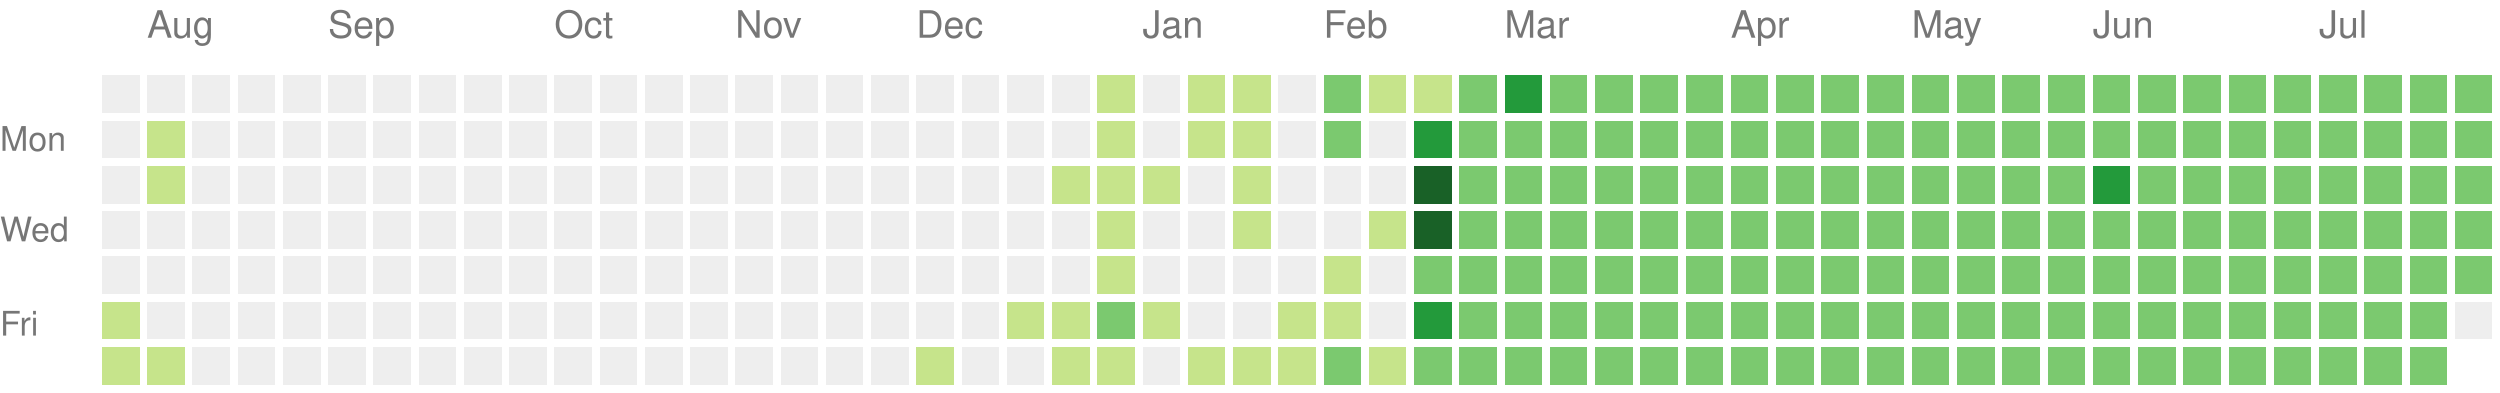
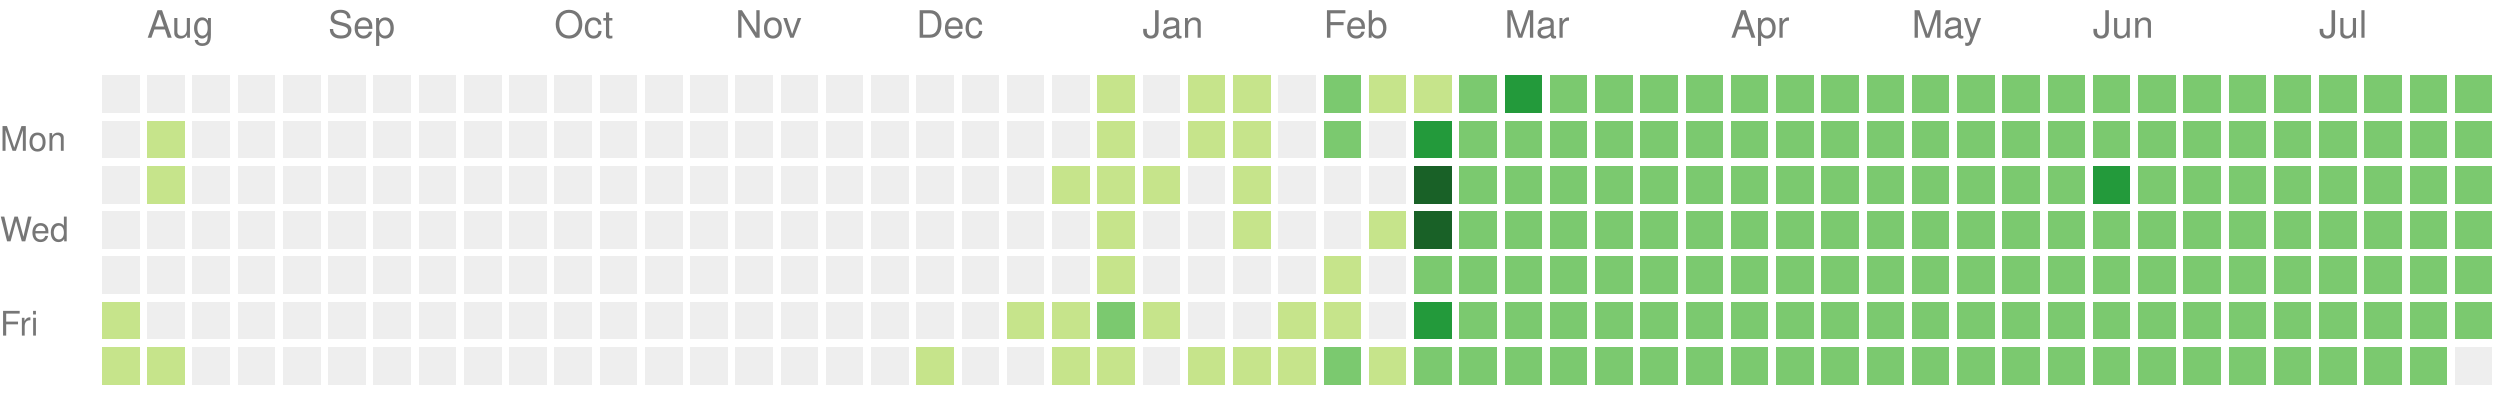
<svg xmlns="http://www.w3.org/2000/svg" version="1.1" width="663" height="104">
  <rect style="fill:#eeeeee;shape-rendering:crispedges;" data-score="0" data-date="2024-07-28" x="27" y="20" width="10" height="10" />
  <rect style="fill:#eeeeee;shape-rendering:crispedges;" data-score="0" data-date="2024-08-04" x="39" y="20" width="10" height="10" />
  <rect style="fill:#eeeeee;shape-rendering:crispedges;" data-score="0" data-date="2024-08-11" x="51" y="20" width="10" height="10" />
  <rect style="fill:#eeeeee;shape-rendering:crispedges;" data-score="0" data-date="2024-08-18" x="63" y="20" width="10" height="10" />
  <rect style="fill:#eeeeee;shape-rendering:crispedges;" data-score="0" data-date="2024-08-25" x="75" y="20" width="10" height="10" />
  <rect style="fill:#eeeeee;shape-rendering:crispedges;" data-score="0" data-date="2024-09-01" x="87" y="20" width="10" height="10" />
  <rect style="fill:#eeeeee;shape-rendering:crispedges;" data-score="0" data-date="2024-09-08" x="99" y="20" width="10" height="10" />
  <rect style="fill:#eeeeee;shape-rendering:crispedges;" data-score="0" data-date="2024-09-15" x="111" y="20" width="10" height="10" />
  <rect style="fill:#eeeeee;shape-rendering:crispedges;" data-score="0" data-date="2024-09-22" x="123" y="20" width="10" height="10" />
  <rect style="fill:#eeeeee;shape-rendering:crispedges;" data-score="0" data-date="2024-09-29" x="135" y="20" width="10" height="10" />
  <rect style="fill:#eeeeee;shape-rendering:crispedges;" data-score="0" data-date="2024-10-06" x="147" y="20" width="10" height="10" />
  <rect style="fill:#eeeeee;shape-rendering:crispedges;" data-score="0" data-date="2024-10-13" x="159" y="20" width="10" height="10" />
  <rect style="fill:#eeeeee;shape-rendering:crispedges;" data-score="0" data-date="2024-10-20" x="171" y="20" width="10" height="10" />
  <rect style="fill:#eeeeee;shape-rendering:crispedges;" data-score="0" data-date="2024-10-27" x="183" y="20" width="10" height="10" />
  <rect style="fill:#eeeeee;shape-rendering:crispedges;" data-score="0" data-date="2024-11-03" x="195" y="20" width="10" height="10" />
  <rect style="fill:#eeeeee;shape-rendering:crispedges;" data-score="0" data-date="2024-11-10" x="207" y="20" width="10" height="10" />
  <rect style="fill:#eeeeee;shape-rendering:crispedges;" data-score="0" data-date="2024-11-17" x="219" y="20" width="10" height="10" />
  <rect style="fill:#eeeeee;shape-rendering:crispedges;" data-score="0" data-date="2024-11-24" x="231" y="20" width="10" height="10" />
  <rect style="fill:#eeeeee;shape-rendering:crispedges;" data-score="0" data-date="2024-12-01" x="243" y="20" width="10" height="10" />
  <rect style="fill:#eeeeee;shape-rendering:crispedges;" data-score="0" data-date="2024-12-08" x="255" y="20" width="10" height="10" />
  <rect style="fill:#eeeeee;shape-rendering:crispedges;" data-score="0" data-date="2024-12-15" x="267" y="20" width="10" height="10" />
  <rect style="fill:#eeeeee;shape-rendering:crispedges;" data-score="0" data-date="2024-12-22" x="279" y="20" width="10" height="10" />
  <rect style="fill:#c6e48b;shape-rendering:crispedges;" data-score="1" data-date="2024-12-29" x="291" y="20" width="10" height="10" />
  <rect style="fill:#eeeeee;shape-rendering:crispedges;" data-score="0" data-date="2025-01-05" x="303" y="20" width="10" height="10" />
  <rect style="fill:#c6e48b;shape-rendering:crispedges;" data-score="1" data-date="2025-01-12" x="315" y="20" width="10" height="10" />
  <rect style="fill:#c6e48b;shape-rendering:crispedges;" data-score="1" data-date="2025-01-19" x="327" y="20" width="10" height="10" />
  <rect style="fill:#eeeeee;shape-rendering:crispedges;" data-score="0" data-date="2025-01-26" x="339" y="20" width="10" height="10" />
  <rect style="fill:#7bc96f;shape-rendering:crispedges;" data-score="2" data-date="2025-02-02" x="351" y="20" width="10" height="10" />
  <rect style="fill:#c6e48b;shape-rendering:crispedges;" data-score="1" data-date="2025-02-09" x="363" y="20" width="10" height="10" />
  <rect style="fill:#c6e48b;shape-rendering:crispedges;" data-score="1" data-date="2025-02-16" x="375" y="20" width="10" height="10" />
  <rect style="fill:#7bc96f;shape-rendering:crispedges;" data-score="2" data-date="2025-02-23" x="387" y="20" width="10" height="10" />
  <rect style="fill:#239a3b;shape-rendering:crispedges;" data-score="3" data-date="2025-03-02" x="399" y="20" width="10" height="10" />
  <rect style="fill:#7bc96f;shape-rendering:crispedges;" data-score="2" data-date="2025-03-09" x="411" y="20" width="10" height="10" />
  <rect style="fill:#7bc96f;shape-rendering:crispedges;" data-score="2" data-date="2025-03-16" x="423" y="20" width="10" height="10" />
  <rect style="fill:#7bc96f;shape-rendering:crispedges;" data-score="2" data-date="2025-03-23" x="435" y="20" width="10" height="10" />
  <rect style="fill:#7bc96f;shape-rendering:crispedges;" data-score="2" data-date="2025-03-30" x="447" y="20" width="10" height="10" />
  <rect style="fill:#7bc96f;shape-rendering:crispedges;" data-score="2" data-date="2025-04-06" x="459" y="20" width="10" height="10" />
  <rect style="fill:#7bc96f;shape-rendering:crispedges;" data-score="2" data-date="2025-04-13" x="471" y="20" width="10" height="10" />
  <rect style="fill:#7bc96f;shape-rendering:crispedges;" data-score="2" data-date="2025-04-20" x="483" y="20" width="10" height="10" />
  <rect style="fill:#7bc96f;shape-rendering:crispedges;" data-score="2" data-date="2025-04-27" x="495" y="20" width="10" height="10" />
  <rect style="fill:#7bc96f;shape-rendering:crispedges;" data-score="2" data-date="2025-05-04" x="507" y="20" width="10" height="10" />
  <rect style="fill:#7bc96f;shape-rendering:crispedges;" data-score="2" data-date="2025-05-11" x="519" y="20" width="10" height="10" />
  <rect style="fill:#7bc96f;shape-rendering:crispedges;" data-score="2" data-date="2025-05-18" x="531" y="20" width="10" height="10" />
  <rect style="fill:#7bc96f;shape-rendering:crispedges;" data-score="2" data-date="2025-05-25" x="543" y="20" width="10" height="10" />
  <rect style="fill:#7bc96f;shape-rendering:crispedges;" data-score="2" data-date="2025-06-01" x="555" y="20" width="10" height="10" />
  <rect style="fill:#7bc96f;shape-rendering:crispedges;" data-score="2" data-date="2025-06-08" x="567" y="20" width="10" height="10" />
  <rect style="fill:#7bc96f;shape-rendering:crispedges;" data-score="2" data-date="2025-06-15" x="579" y="20" width="10" height="10" />
  <rect style="fill:#7bc96f;shape-rendering:crispedges;" data-score="2" data-date="2025-06-22" x="591" y="20" width="10" height="10" />
  <rect style="fill:#7bc96f;shape-rendering:crispedges;" data-score="2" data-date="2025-06-29" x="603" y="20" width="10" height="10" />
  <rect style="fill:#7bc96f;shape-rendering:crispedges;" data-score="2" data-date="2025-07-06" x="615" y="20" width="10" height="10" />
  <rect style="fill:#7bc96f;shape-rendering:crispedges;" data-score="2" data-date="2025-07-13" x="627" y="20" width="10" height="10" />
  <rect style="fill:#7bc96f;shape-rendering:crispedges;" data-score="2" data-date="2025-07-20" x="639" y="20" width="10" height="10" />
  <rect style="fill:#7bc96f;shape-rendering:crispedges;" data-score="2" data-date="2025-07-27" x="651" y="20" width="10" height="10" />
  <rect style="fill:#eeeeee;shape-rendering:crispedges;" data-score="0" data-date="2024-07-29" x="27" y="32" width="10" height="10" />
  <rect style="fill:#c6e48b;shape-rendering:crispedges;" data-score="1" data-date="2024-08-05" x="39" y="32" width="10" height="10" />
  <rect style="fill:#eeeeee;shape-rendering:crispedges;" data-score="0" data-date="2024-08-12" x="51" y="32" width="10" height="10" />
  <rect style="fill:#eeeeee;shape-rendering:crispedges;" data-score="0" data-date="2024-08-19" x="63" y="32" width="10" height="10" />
  <rect style="fill:#eeeeee;shape-rendering:crispedges;" data-score="0" data-date="2024-08-26" x="75" y="32" width="10" height="10" />
  <rect style="fill:#eeeeee;shape-rendering:crispedges;" data-score="0" data-date="2024-09-02" x="87" y="32" width="10" height="10" />
  <rect style="fill:#eeeeee;shape-rendering:crispedges;" data-score="0" data-date="2024-09-09" x="99" y="32" width="10" height="10" />
  <rect style="fill:#eeeeee;shape-rendering:crispedges;" data-score="0" data-date="2024-09-16" x="111" y="32" width="10" height="10" />
  <rect style="fill:#eeeeee;shape-rendering:crispedges;" data-score="0" data-date="2024-09-23" x="123" y="32" width="10" height="10" />
  <rect style="fill:#eeeeee;shape-rendering:crispedges;" data-score="0" data-date="2024-09-30" x="135" y="32" width="10" height="10" />
  <rect style="fill:#eeeeee;shape-rendering:crispedges;" data-score="0" data-date="2024-10-07" x="147" y="32" width="10" height="10" />
  <rect style="fill:#eeeeee;shape-rendering:crispedges;" data-score="0" data-date="2024-10-14" x="159" y="32" width="10" height="10" />
  <rect style="fill:#eeeeee;shape-rendering:crispedges;" data-score="0" data-date="2024-10-21" x="171" y="32" width="10" height="10" />
  <rect style="fill:#eeeeee;shape-rendering:crispedges;" data-score="0" data-date="2024-10-28" x="183" y="32" width="10" height="10" />
  <rect style="fill:#eeeeee;shape-rendering:crispedges;" data-score="0" data-date="2024-11-04" x="195" y="32" width="10" height="10" />
  <rect style="fill:#eeeeee;shape-rendering:crispedges;" data-score="0" data-date="2024-11-11" x="207" y="32" width="10" height="10" />
  <rect style="fill:#eeeeee;shape-rendering:crispedges;" data-score="0" data-date="2024-11-18" x="219" y="32" width="10" height="10" />
  <rect style="fill:#eeeeee;shape-rendering:crispedges;" data-score="0" data-date="2024-11-25" x="231" y="32" width="10" height="10" />
  <rect style="fill:#eeeeee;shape-rendering:crispedges;" data-score="0" data-date="2024-12-02" x="243" y="32" width="10" height="10" />
  <rect style="fill:#eeeeee;shape-rendering:crispedges;" data-score="0" data-date="2024-12-09" x="255" y="32" width="10" height="10" />
  <rect style="fill:#eeeeee;shape-rendering:crispedges;" data-score="0" data-date="2024-12-16" x="267" y="32" width="10" height="10" />
  <rect style="fill:#eeeeee;shape-rendering:crispedges;" data-score="0" data-date="2024-12-23" x="279" y="32" width="10" height="10" />
  <rect style="fill:#c6e48b;shape-rendering:crispedges;" data-score="1" data-date="2024-12-30" x="291" y="32" width="10" height="10" />
  <rect style="fill:#eeeeee;shape-rendering:crispedges;" data-score="0" data-date="2025-01-06" x="303" y="32" width="10" height="10" />
  <rect style="fill:#c6e48b;shape-rendering:crispedges;" data-score="1" data-date="2025-01-13" x="315" y="32" width="10" height="10" />
  <rect style="fill:#c6e48b;shape-rendering:crispedges;" data-score="1" data-date="2025-01-20" x="327" y="32" width="10" height="10" />
  <rect style="fill:#eeeeee;shape-rendering:crispedges;" data-score="0" data-date="2025-01-27" x="339" y="32" width="10" height="10" />
  <rect style="fill:#7bc96f;shape-rendering:crispedges;" data-score="2" data-date="2025-02-03" x="351" y="32" width="10" height="10" />
  <rect style="fill:#eeeeee;shape-rendering:crispedges;" data-score="0" data-date="2025-02-10" x="363" y="32" width="10" height="10" />
  <rect style="fill:#239a3b;shape-rendering:crispedges;" data-score="3" data-date="2025-02-17" x="375" y="32" width="10" height="10" />
  <rect style="fill:#7bc96f;shape-rendering:crispedges;" data-score="2" data-date="2025-02-24" x="387" y="32" width="10" height="10" />
  <rect style="fill:#7bc96f;shape-rendering:crispedges;" data-score="2" data-date="2025-03-03" x="399" y="32" width="10" height="10" />
  <rect style="fill:#7bc96f;shape-rendering:crispedges;" data-score="2" data-date="2025-03-10" x="411" y="32" width="10" height="10" />
  <rect style="fill:#7bc96f;shape-rendering:crispedges;" data-score="2" data-date="2025-03-17" x="423" y="32" width="10" height="10" />
  <rect style="fill:#7bc96f;shape-rendering:crispedges;" data-score="2" data-date="2025-03-24" x="435" y="32" width="10" height="10" />
  <rect style="fill:#7bc96f;shape-rendering:crispedges;" data-score="2" data-date="2025-03-31" x="447" y="32" width="10" height="10" />
  <rect style="fill:#7bc96f;shape-rendering:crispedges;" data-score="2" data-date="2025-04-07" x="459" y="32" width="10" height="10" />
  <rect style="fill:#7bc96f;shape-rendering:crispedges;" data-score="2" data-date="2025-04-14" x="471" y="32" width="10" height="10" />
  <rect style="fill:#7bc96f;shape-rendering:crispedges;" data-score="2" data-date="2025-04-21" x="483" y="32" width="10" height="10" />
  <rect style="fill:#7bc96f;shape-rendering:crispedges;" data-score="2" data-date="2025-04-28" x="495" y="32" width="10" height="10" />
  <rect style="fill:#7bc96f;shape-rendering:crispedges;" data-score="2" data-date="2025-05-05" x="507" y="32" width="10" height="10" />
  <rect style="fill:#7bc96f;shape-rendering:crispedges;" data-score="2" data-date="2025-05-12" x="519" y="32" width="10" height="10" />
  <rect style="fill:#7bc96f;shape-rendering:crispedges;" data-score="2" data-date="2025-05-19" x="531" y="32" width="10" height="10" />
  <rect style="fill:#7bc96f;shape-rendering:crispedges;" data-score="2" data-date="2025-05-26" x="543" y="32" width="10" height="10" />
  <rect style="fill:#7bc96f;shape-rendering:crispedges;" data-score="2" data-date="2025-06-02" x="555" y="32" width="10" height="10" />
  <rect style="fill:#7bc96f;shape-rendering:crispedges;" data-score="2" data-date="2025-06-09" x="567" y="32" width="10" height="10" />
  <rect style="fill:#7bc96f;shape-rendering:crispedges;" data-score="2" data-date="2025-06-16" x="579" y="32" width="10" height="10" />
  <rect style="fill:#7bc96f;shape-rendering:crispedges;" data-score="2" data-date="2025-06-23" x="591" y="32" width="10" height="10" />
  <rect style="fill:#7bc96f;shape-rendering:crispedges;" data-score="2" data-date="2025-06-30" x="603" y="32" width="10" height="10" />
  <rect style="fill:#7bc96f;shape-rendering:crispedges;" data-score="2" data-date="2025-07-07" x="615" y="32" width="10" height="10" />
  <rect style="fill:#7bc96f;shape-rendering:crispedges;" data-score="2" data-date="2025-07-14" x="627" y="32" width="10" height="10" />
  <rect style="fill:#7bc96f;shape-rendering:crispedges;" data-score="2" data-date="2025-07-21" x="639" y="32" width="10" height="10" />
  <rect style="fill:#7bc96f;shape-rendering:crispedges;" data-score="2" data-date="2025-07-28" x="651" y="32" width="10" height="10" />
  <rect style="fill:#eeeeee;shape-rendering:crispedges;" data-score="0" data-date="2024-07-30" x="27" y="44" width="10" height="10" />
  <rect style="fill:#c6e48b;shape-rendering:crispedges;" data-score="1" data-date="2024-08-06" x="39" y="44" width="10" height="10" />
  <rect style="fill:#eeeeee;shape-rendering:crispedges;" data-score="0" data-date="2024-08-13" x="51" y="44" width="10" height="10" />
  <rect style="fill:#eeeeee;shape-rendering:crispedges;" data-score="0" data-date="2024-08-20" x="63" y="44" width="10" height="10" />
  <rect style="fill:#eeeeee;shape-rendering:crispedges;" data-score="0" data-date="2024-08-27" x="75" y="44" width="10" height="10" />
  <rect style="fill:#eeeeee;shape-rendering:crispedges;" data-score="0" data-date="2024-09-03" x="87" y="44" width="10" height="10" />
  <rect style="fill:#eeeeee;shape-rendering:crispedges;" data-score="0" data-date="2024-09-10" x="99" y="44" width="10" height="10" />
  <rect style="fill:#eeeeee;shape-rendering:crispedges;" data-score="0" data-date="2024-09-17" x="111" y="44" width="10" height="10" />
  <rect style="fill:#eeeeee;shape-rendering:crispedges;" data-score="0" data-date="2024-09-24" x="123" y="44" width="10" height="10" />
  <rect style="fill:#eeeeee;shape-rendering:crispedges;" data-score="0" data-date="2024-10-01" x="135" y="44" width="10" height="10" />
  <rect style="fill:#eeeeee;shape-rendering:crispedges;" data-score="0" data-date="2024-10-08" x="147" y="44" width="10" height="10" />
  <rect style="fill:#eeeeee;shape-rendering:crispedges;" data-score="0" data-date="2024-10-15" x="159" y="44" width="10" height="10" />
  <rect style="fill:#eeeeee;shape-rendering:crispedges;" data-score="0" data-date="2024-10-22" x="171" y="44" width="10" height="10" />
  <rect style="fill:#eeeeee;shape-rendering:crispedges;" data-score="0" data-date="2024-10-29" x="183" y="44" width="10" height="10" />
  <rect style="fill:#eeeeee;shape-rendering:crispedges;" data-score="0" data-date="2024-11-05" x="195" y="44" width="10" height="10" />
  <rect style="fill:#eeeeee;shape-rendering:crispedges;" data-score="0" data-date="2024-11-12" x="207" y="44" width="10" height="10" />
  <rect style="fill:#eeeeee;shape-rendering:crispedges;" data-score="0" data-date="2024-11-19" x="219" y="44" width="10" height="10" />
  <rect style="fill:#eeeeee;shape-rendering:crispedges;" data-score="0" data-date="2024-11-26" x="231" y="44" width="10" height="10" />
  <rect style="fill:#eeeeee;shape-rendering:crispedges;" data-score="0" data-date="2024-12-03" x="243" y="44" width="10" height="10" />
  <rect style="fill:#eeeeee;shape-rendering:crispedges;" data-score="0" data-date="2024-12-10" x="255" y="44" width="10" height="10" />
  <rect style="fill:#eeeeee;shape-rendering:crispedges;" data-score="0" data-date="2024-12-17" x="267" y="44" width="10" height="10" />
  <rect style="fill:#c6e48b;shape-rendering:crispedges;" data-score="1" data-date="2024-12-24" x="279" y="44" width="10" height="10" />
  <rect style="fill:#c6e48b;shape-rendering:crispedges;" data-score="1" data-date="2024-12-31" x="291" y="44" width="10" height="10" />
  <rect style="fill:#c6e48b;shape-rendering:crispedges;" data-score="1" data-date="2025-01-07" x="303" y="44" width="10" height="10" />
  <rect style="fill:#eeeeee;shape-rendering:crispedges;" data-score="0" data-date="2025-01-14" x="315" y="44" width="10" height="10" />
  <rect style="fill:#c6e48b;shape-rendering:crispedges;" data-score="1" data-date="2025-01-21" x="327" y="44" width="10" height="10" />
  <rect style="fill:#eeeeee;shape-rendering:crispedges;" data-score="0" data-date="2025-01-28" x="339" y="44" width="10" height="10" />
  <rect style="fill:#eeeeee;shape-rendering:crispedges;" data-score="0" data-date="2025-02-04" x="351" y="44" width="10" height="10" />
  <rect style="fill:#eeeeee;shape-rendering:crispedges;" data-score="0" data-date="2025-02-11" x="363" y="44" width="10" height="10" />
  <rect style="fill:#196127;shape-rendering:crispedges;" data-score="4" data-date="2025-02-18" x="375" y="44" width="10" height="10" />
  <rect style="fill:#7bc96f;shape-rendering:crispedges;" data-score="2" data-date="2025-02-25" x="387" y="44" width="10" height="10" />
  <rect style="fill:#7bc96f;shape-rendering:crispedges;" data-score="2" data-date="2025-03-04" x="399" y="44" width="10" height="10" />
  <rect style="fill:#7bc96f;shape-rendering:crispedges;" data-score="2" data-date="2025-03-11" x="411" y="44" width="10" height="10" />
  <rect style="fill:#7bc96f;shape-rendering:crispedges;" data-score="2" data-date="2025-03-18" x="423" y="44" width="10" height="10" />
  <rect style="fill:#7bc96f;shape-rendering:crispedges;" data-score="2" data-date="2025-03-25" x="435" y="44" width="10" height="10" />
  <rect style="fill:#7bc96f;shape-rendering:crispedges;" data-score="2" data-date="2025-04-01" x="447" y="44" width="10" height="10" />
  <rect style="fill:#7bc96f;shape-rendering:crispedges;" data-score="2" data-date="2025-04-08" x="459" y="44" width="10" height="10" />
  <rect style="fill:#7bc96f;shape-rendering:crispedges;" data-score="2" data-date="2025-04-15" x="471" y="44" width="10" height="10" />
  <rect style="fill:#7bc96f;shape-rendering:crispedges;" data-score="2" data-date="2025-04-22" x="483" y="44" width="10" height="10" />
  <rect style="fill:#7bc96f;shape-rendering:crispedges;" data-score="2" data-date="2025-04-29" x="495" y="44" width="10" height="10" />
  <rect style="fill:#7bc96f;shape-rendering:crispedges;" data-score="2" data-date="2025-05-06" x="507" y="44" width="10" height="10" />
  <rect style="fill:#7bc96f;shape-rendering:crispedges;" data-score="2" data-date="2025-05-13" x="519" y="44" width="10" height="10" />
  <rect style="fill:#7bc96f;shape-rendering:crispedges;" data-score="2" data-date="2025-05-20" x="531" y="44" width="10" height="10" />
  <rect style="fill:#7bc96f;shape-rendering:crispedges;" data-score="2" data-date="2025-05-27" x="543" y="44" width="10" height="10" />
  <rect style="fill:#239a3b;shape-rendering:crispedges;" data-score="3" data-date="2025-06-03" x="555" y="44" width="10" height="10" />
  <rect style="fill:#7bc96f;shape-rendering:crispedges;" data-score="2" data-date="2025-06-10" x="567" y="44" width="10" height="10" />
  <rect style="fill:#7bc96f;shape-rendering:crispedges;" data-score="2" data-date="2025-06-17" x="579" y="44" width="10" height="10" />
  <rect style="fill:#7bc96f;shape-rendering:crispedges;" data-score="2" data-date="2025-06-24" x="591" y="44" width="10" height="10" />
  <rect style="fill:#7bc96f;shape-rendering:crispedges;" data-score="2" data-date="2025-07-01" x="603" y="44" width="10" height="10" />
  <rect style="fill:#7bc96f;shape-rendering:crispedges;" data-score="2" data-date="2025-07-08" x="615" y="44" width="10" height="10" />
  <rect style="fill:#7bc96f;shape-rendering:crispedges;" data-score="2" data-date="2025-07-15" x="627" y="44" width="10" height="10" />
  <rect style="fill:#7bc96f;shape-rendering:crispedges;" data-score="2" data-date="2025-07-22" x="639" y="44" width="10" height="10" />
  <rect style="fill:#7bc96f;shape-rendering:crispedges;" data-score="2" data-date="2025-07-29" x="651" y="44" width="10" height="10" />
  <rect style="fill:#eeeeee;shape-rendering:crispedges;" data-score="0" data-date="2024-07-31" x="27" y="56" width="10" height="10" />
  <rect style="fill:#eeeeee;shape-rendering:crispedges;" data-score="0" data-date="2024-08-07" x="39" y="56" width="10" height="10" />
  <rect style="fill:#eeeeee;shape-rendering:crispedges;" data-score="0" data-date="2024-08-14" x="51" y="56" width="10" height="10" />
  <rect style="fill:#eeeeee;shape-rendering:crispedges;" data-score="0" data-date="2024-08-21" x="63" y="56" width="10" height="10" />
  <rect style="fill:#eeeeee;shape-rendering:crispedges;" data-score="0" data-date="2024-08-28" x="75" y="56" width="10" height="10" />
  <rect style="fill:#eeeeee;shape-rendering:crispedges;" data-score="0" data-date="2024-09-04" x="87" y="56" width="10" height="10" />
  <rect style="fill:#eeeeee;shape-rendering:crispedges;" data-score="0" data-date="2024-09-11" x="99" y="56" width="10" height="10" />
  <rect style="fill:#eeeeee;shape-rendering:crispedges;" data-score="0" data-date="2024-09-18" x="111" y="56" width="10" height="10" />
  <rect style="fill:#eeeeee;shape-rendering:crispedges;" data-score="0" data-date="2024-09-25" x="123" y="56" width="10" height="10" />
  <rect style="fill:#eeeeee;shape-rendering:crispedges;" data-score="0" data-date="2024-10-02" x="135" y="56" width="10" height="10" />
  <rect style="fill:#eeeeee;shape-rendering:crispedges;" data-score="0" data-date="2024-10-09" x="147" y="56" width="10" height="10" />
  <rect style="fill:#eeeeee;shape-rendering:crispedges;" data-score="0" data-date="2024-10-16" x="159" y="56" width="10" height="10" />
  <rect style="fill:#eeeeee;shape-rendering:crispedges;" data-score="0" data-date="2024-10-23" x="171" y="56" width="10" height="10" />
  <rect style="fill:#eeeeee;shape-rendering:crispedges;" data-score="0" data-date="2024-10-30" x="183" y="56" width="10" height="10" />
  <rect style="fill:#eeeeee;shape-rendering:crispedges;" data-score="0" data-date="2024-11-06" x="195" y="56" width="10" height="10" />
  <rect style="fill:#eeeeee;shape-rendering:crispedges;" data-score="0" data-date="2024-11-13" x="207" y="56" width="10" height="10" />
  <rect style="fill:#eeeeee;shape-rendering:crispedges;" data-score="0" data-date="2024-11-20" x="219" y="56" width="10" height="10" />
  <rect style="fill:#eeeeee;shape-rendering:crispedges;" data-score="0" data-date="2024-11-27" x="231" y="56" width="10" height="10" />
  <rect style="fill:#eeeeee;shape-rendering:crispedges;" data-score="0" data-date="2024-12-04" x="243" y="56" width="10" height="10" />
  <rect style="fill:#eeeeee;shape-rendering:crispedges;" data-score="0" data-date="2024-12-11" x="255" y="56" width="10" height="10" />
  <rect style="fill:#eeeeee;shape-rendering:crispedges;" data-score="0" data-date="2024-12-18" x="267" y="56" width="10" height="10" />
  <rect style="fill:#eeeeee;shape-rendering:crispedges;" data-score="0" data-date="2024-12-25" x="279" y="56" width="10" height="10" />
  <rect style="fill:#c6e48b;shape-rendering:crispedges;" data-score="1" data-date="2025-01-01" x="291" y="56" width="10" height="10" />
  <rect style="fill:#eeeeee;shape-rendering:crispedges;" data-score="0" data-date="2025-01-08" x="303" y="56" width="10" height="10" />
  <rect style="fill:#eeeeee;shape-rendering:crispedges;" data-score="0" data-date="2025-01-15" x="315" y="56" width="10" height="10" />
  <rect style="fill:#c6e48b;shape-rendering:crispedges;" data-score="1" data-date="2025-01-22" x="327" y="56" width="10" height="10" />
  <rect style="fill:#eeeeee;shape-rendering:crispedges;" data-score="0" data-date="2025-01-29" x="339" y="56" width="10" height="10" />
  <rect style="fill:#eeeeee;shape-rendering:crispedges;" data-score="0" data-date="2025-02-05" x="351" y="56" width="10" height="10" />
  <rect style="fill:#c6e48b;shape-rendering:crispedges;" data-score="1" data-date="2025-02-12" x="363" y="56" width="10" height="10" />
  <rect style="fill:#196127;shape-rendering:crispedges;" data-score="4" data-date="2025-02-19" x="375" y="56" width="10" height="10" />
  <rect style="fill:#7bc96f;shape-rendering:crispedges;" data-score="2" data-date="2025-02-26" x="387" y="56" width="10" height="10" />
  <rect style="fill:#7bc96f;shape-rendering:crispedges;" data-score="2" data-date="2025-03-05" x="399" y="56" width="10" height="10" />
  <rect style="fill:#7bc96f;shape-rendering:crispedges;" data-score="2" data-date="2025-03-12" x="411" y="56" width="10" height="10" />
  <rect style="fill:#7bc96f;shape-rendering:crispedges;" data-score="2" data-date="2025-03-19" x="423" y="56" width="10" height="10" />
  <rect style="fill:#7bc96f;shape-rendering:crispedges;" data-score="2" data-date="2025-03-26" x="435" y="56" width="10" height="10" />
  <rect style="fill:#7bc96f;shape-rendering:crispedges;" data-score="2" data-date="2025-04-02" x="447" y="56" width="10" height="10" />
  <rect style="fill:#7bc96f;shape-rendering:crispedges;" data-score="2" data-date="2025-04-09" x="459" y="56" width="10" height="10" />
  <rect style="fill:#7bc96f;shape-rendering:crispedges;" data-score="2" data-date="2025-04-16" x="471" y="56" width="10" height="10" />
  <rect style="fill:#7bc96f;shape-rendering:crispedges;" data-score="2" data-date="2025-04-23" x="483" y="56" width="10" height="10" />
  <rect style="fill:#7bc96f;shape-rendering:crispedges;" data-score="2" data-date="2025-04-30" x="495" y="56" width="10" height="10" />
  <rect style="fill:#7bc96f;shape-rendering:crispedges;" data-score="2" data-date="2025-05-07" x="507" y="56" width="10" height="10" />
  <rect style="fill:#7bc96f;shape-rendering:crispedges;" data-score="2" data-date="2025-05-14" x="519" y="56" width="10" height="10" />
  <rect style="fill:#7bc96f;shape-rendering:crispedges;" data-score="2" data-date="2025-05-21" x="531" y="56" width="10" height="10" />
  <rect style="fill:#7bc96f;shape-rendering:crispedges;" data-score="2" data-date="2025-05-28" x="543" y="56" width="10" height="10" />
  <rect style="fill:#7bc96f;shape-rendering:crispedges;" data-score="2" data-date="2025-06-04" x="555" y="56" width="10" height="10" />
  <rect style="fill:#7bc96f;shape-rendering:crispedges;" data-score="2" data-date="2025-06-11" x="567" y="56" width="10" height="10" />
  <rect style="fill:#7bc96f;shape-rendering:crispedges;" data-score="2" data-date="2025-06-18" x="579" y="56" width="10" height="10" />
  <rect style="fill:#7bc96f;shape-rendering:crispedges;" data-score="2" data-date="2025-06-25" x="591" y="56" width="10" height="10" />
  <rect style="fill:#7bc96f;shape-rendering:crispedges;" data-score="2" data-date="2025-07-02" x="603" y="56" width="10" height="10" />
  <rect style="fill:#7bc96f;shape-rendering:crispedges;" data-score="2" data-date="2025-07-09" x="615" y="56" width="10" height="10" />
  <rect style="fill:#7bc96f;shape-rendering:crispedges;" data-score="2" data-date="2025-07-16" x="627" y="56" width="10" height="10" />
  <rect style="fill:#7bc96f;shape-rendering:crispedges;" data-score="2" data-date="2025-07-23" x="639" y="56" width="10" height="10" />
  <rect style="fill:#7bc96f;shape-rendering:crispedges;" data-score="2" data-date="2025-07-30" x="651" y="56" width="10" height="10" />
  <rect style="fill:#eeeeee;shape-rendering:crispedges;" data-score="0" data-date="2024-08-01" x="27" y="68" width="10" height="10" />
  <rect style="fill:#eeeeee;shape-rendering:crispedges;" data-score="0" data-date="2024-08-08" x="39" y="68" width="10" height="10" />
  <rect style="fill:#eeeeee;shape-rendering:crispedges;" data-score="0" data-date="2024-08-15" x="51" y="68" width="10" height="10" />
  <rect style="fill:#eeeeee;shape-rendering:crispedges;" data-score="0" data-date="2024-08-22" x="63" y="68" width="10" height="10" />
  <rect style="fill:#eeeeee;shape-rendering:crispedges;" data-score="0" data-date="2024-08-29" x="75" y="68" width="10" height="10" />
  <rect style="fill:#eeeeee;shape-rendering:crispedges;" data-score="0" data-date="2024-09-05" x="87" y="68" width="10" height="10" />
  <rect style="fill:#eeeeee;shape-rendering:crispedges;" data-score="0" data-date="2024-09-12" x="99" y="68" width="10" height="10" />
  <rect style="fill:#eeeeee;shape-rendering:crispedges;" data-score="0" data-date="2024-09-19" x="111" y="68" width="10" height="10" />
  <rect style="fill:#eeeeee;shape-rendering:crispedges;" data-score="0" data-date="2024-09-26" x="123" y="68" width="10" height="10" />
  <rect style="fill:#eeeeee;shape-rendering:crispedges;" data-score="0" data-date="2024-10-03" x="135" y="68" width="10" height="10" />
  <rect style="fill:#eeeeee;shape-rendering:crispedges;" data-score="0" data-date="2024-10-10" x="147" y="68" width="10" height="10" />
  <rect style="fill:#eeeeee;shape-rendering:crispedges;" data-score="0" data-date="2024-10-17" x="159" y="68" width="10" height="10" />
  <rect style="fill:#eeeeee;shape-rendering:crispedges;" data-score="0" data-date="2024-10-24" x="171" y="68" width="10" height="10" />
  <rect style="fill:#eeeeee;shape-rendering:crispedges;" data-score="0" data-date="2024-10-31" x="183" y="68" width="10" height="10" />
  <rect style="fill:#eeeeee;shape-rendering:crispedges;" data-score="0" data-date="2024-11-07" x="195" y="68" width="10" height="10" />
  <rect style="fill:#eeeeee;shape-rendering:crispedges;" data-score="0" data-date="2024-11-14" x="207" y="68" width="10" height="10" />
  <rect style="fill:#eeeeee;shape-rendering:crispedges;" data-score="0" data-date="2024-11-21" x="219" y="68" width="10" height="10" />
  <rect style="fill:#eeeeee;shape-rendering:crispedges;" data-score="0" data-date="2024-11-28" x="231" y="68" width="10" height="10" />
  <rect style="fill:#eeeeee;shape-rendering:crispedges;" data-score="0" data-date="2024-12-05" x="243" y="68" width="10" height="10" />
  <rect style="fill:#eeeeee;shape-rendering:crispedges;" data-score="0" data-date="2024-12-12" x="255" y="68" width="10" height="10" />
  <rect style="fill:#eeeeee;shape-rendering:crispedges;" data-score="0" data-date="2024-12-19" x="267" y="68" width="10" height="10" />
  <rect style="fill:#eeeeee;shape-rendering:crispedges;" data-score="0" data-date="2024-12-26" x="279" y="68" width="10" height="10" />
  <rect style="fill:#c6e48b;shape-rendering:crispedges;" data-score="1" data-date="2025-01-02" x="291" y="68" width="10" height="10" />
  <rect style="fill:#eeeeee;shape-rendering:crispedges;" data-score="0" data-date="2025-01-09" x="303" y="68" width="10" height="10" />
  <rect style="fill:#eeeeee;shape-rendering:crispedges;" data-score="0" data-date="2025-01-16" x="315" y="68" width="10" height="10" />
  <rect style="fill:#eeeeee;shape-rendering:crispedges;" data-score="0" data-date="2025-01-23" x="327" y="68" width="10" height="10" />
  <rect style="fill:#eeeeee;shape-rendering:crispedges;" data-score="0" data-date="2025-01-30" x="339" y="68" width="10" height="10" />
  <rect style="fill:#c6e48b;shape-rendering:crispedges;" data-score="1" data-date="2025-02-06" x="351" y="68" width="10" height="10" />
  <rect style="fill:#eeeeee;shape-rendering:crispedges;" data-score="0" data-date="2025-02-13" x="363" y="68" width="10" height="10" />
  <rect style="fill:#7bc96f;shape-rendering:crispedges;" data-score="2" data-date="2025-02-20" x="375" y="68" width="10" height="10" />
  <rect style="fill:#7bc96f;shape-rendering:crispedges;" data-score="2" data-date="2025-02-27" x="387" y="68" width="10" height="10" />
  <rect style="fill:#7bc96f;shape-rendering:crispedges;" data-score="2" data-date="2025-03-06" x="399" y="68" width="10" height="10" />
  <rect style="fill:#7bc96f;shape-rendering:crispedges;" data-score="2" data-date="2025-03-13" x="411" y="68" width="10" height="10" />
  <rect style="fill:#7bc96f;shape-rendering:crispedges;" data-score="2" data-date="2025-03-20" x="423" y="68" width="10" height="10" />
  <rect style="fill:#7bc96f;shape-rendering:crispedges;" data-score="2" data-date="2025-03-27" x="435" y="68" width="10" height="10" />
  <rect style="fill:#7bc96f;shape-rendering:crispedges;" data-score="2" data-date="2025-04-03" x="447" y="68" width="10" height="10" />
  <rect style="fill:#7bc96f;shape-rendering:crispedges;" data-score="2" data-date="2025-04-10" x="459" y="68" width="10" height="10" />
  <rect style="fill:#7bc96f;shape-rendering:crispedges;" data-score="2" data-date="2025-04-17" x="471" y="68" width="10" height="10" />
  <rect style="fill:#7bc96f;shape-rendering:crispedges;" data-score="2" data-date="2025-04-24" x="483" y="68" width="10" height="10" />
  <rect style="fill:#7bc96f;shape-rendering:crispedges;" data-score="2" data-date="2025-05-01" x="495" y="68" width="10" height="10" />
  <rect style="fill:#7bc96f;shape-rendering:crispedges;" data-score="2" data-date="2025-05-08" x="507" y="68" width="10" height="10" />
  <rect style="fill:#7bc96f;shape-rendering:crispedges;" data-score="2" data-date="2025-05-15" x="519" y="68" width="10" height="10" />
  <rect style="fill:#7bc96f;shape-rendering:crispedges;" data-score="2" data-date="2025-05-22" x="531" y="68" width="10" height="10" />
  <rect style="fill:#7bc96f;shape-rendering:crispedges;" data-score="2" data-date="2025-05-29" x="543" y="68" width="10" height="10" />
  <rect style="fill:#7bc96f;shape-rendering:crispedges;" data-score="2" data-date="2025-06-05" x="555" y="68" width="10" height="10" />
  <rect style="fill:#7bc96f;shape-rendering:crispedges;" data-score="2" data-date="2025-06-12" x="567" y="68" width="10" height="10" />
  <rect style="fill:#7bc96f;shape-rendering:crispedges;" data-score="2" data-date="2025-06-19" x="579" y="68" width="10" height="10" />
  <rect style="fill:#7bc96f;shape-rendering:crispedges;" data-score="2" data-date="2025-06-26" x="591" y="68" width="10" height="10" />
  <rect style="fill:#7bc96f;shape-rendering:crispedges;" data-score="2" data-date="2025-07-03" x="603" y="68" width="10" height="10" />
  <rect style="fill:#7bc96f;shape-rendering:crispedges;" data-score="2" data-date="2025-07-10" x="615" y="68" width="10" height="10" />
  <rect style="fill:#7bc96f;shape-rendering:crispedges;" data-score="2" data-date="2025-07-17" x="627" y="68" width="10" height="10" />
  <rect style="fill:#7bc96f;shape-rendering:crispedges;" data-score="2" data-date="2025-07-24" x="639" y="68" width="10" height="10" />
  <rect style="fill:#7bc96f;shape-rendering:crispedges;" data-score="2" data-date="2025-07-31" x="651" y="68" width="10" height="10" />
  <rect style="fill:#c6e48b;shape-rendering:crispedges;" data-score="1" data-date="2024-08-02" x="27" y="80" width="10" height="10" />
  <rect style="fill:#eeeeee;shape-rendering:crispedges;" data-score="0" data-date="2024-08-09" x="39" y="80" width="10" height="10" />
  <rect style="fill:#eeeeee;shape-rendering:crispedges;" data-score="0" data-date="2024-08-16" x="51" y="80" width="10" height="10" />
  <rect style="fill:#eeeeee;shape-rendering:crispedges;" data-score="0" data-date="2024-08-23" x="63" y="80" width="10" height="10" />
  <rect style="fill:#eeeeee;shape-rendering:crispedges;" data-score="0" data-date="2024-08-30" x="75" y="80" width="10" height="10" />
  <rect style="fill:#eeeeee;shape-rendering:crispedges;" data-score="0" data-date="2024-09-06" x="87" y="80" width="10" height="10" />
  <rect style="fill:#eeeeee;shape-rendering:crispedges;" data-score="0" data-date="2024-09-13" x="99" y="80" width="10" height="10" />
  <rect style="fill:#eeeeee;shape-rendering:crispedges;" data-score="0" data-date="2024-09-20" x="111" y="80" width="10" height="10" />
  <rect style="fill:#eeeeee;shape-rendering:crispedges;" data-score="0" data-date="2024-09-27" x="123" y="80" width="10" height="10" />
  <rect style="fill:#eeeeee;shape-rendering:crispedges;" data-score="0" data-date="2024-10-04" x="135" y="80" width="10" height="10" />
  <rect style="fill:#eeeeee;shape-rendering:crispedges;" data-score="0" data-date="2024-10-11" x="147" y="80" width="10" height="10" />
  <rect style="fill:#eeeeee;shape-rendering:crispedges;" data-score="0" data-date="2024-10-18" x="159" y="80" width="10" height="10" />
  <rect style="fill:#eeeeee;shape-rendering:crispedges;" data-score="0" data-date="2024-10-25" x="171" y="80" width="10" height="10" />
  <rect style="fill:#eeeeee;shape-rendering:crispedges;" data-score="0" data-date="2024-11-01" x="183" y="80" width="10" height="10" />
  <rect style="fill:#eeeeee;shape-rendering:crispedges;" data-score="0" data-date="2024-11-08" x="195" y="80" width="10" height="10" />
  <rect style="fill:#eeeeee;shape-rendering:crispedges;" data-score="0" data-date="2024-11-15" x="207" y="80" width="10" height="10" />
  <rect style="fill:#eeeeee;shape-rendering:crispedges;" data-score="0" data-date="2024-11-22" x="219" y="80" width="10" height="10" />
  <rect style="fill:#eeeeee;shape-rendering:crispedges;" data-score="0" data-date="2024-11-29" x="231" y="80" width="10" height="10" />
  <rect style="fill:#eeeeee;shape-rendering:crispedges;" data-score="0" data-date="2024-12-06" x="243" y="80" width="10" height="10" />
  <rect style="fill:#eeeeee;shape-rendering:crispedges;" data-score="0" data-date="2024-12-13" x="255" y="80" width="10" height="10" />
  <rect style="fill:#c6e48b;shape-rendering:crispedges;" data-score="1" data-date="2024-12-20" x="267" y="80" width="10" height="10" />
  <rect style="fill:#c6e48b;shape-rendering:crispedges;" data-score="1" data-date="2024-12-27" x="279" y="80" width="10" height="10" />
  <rect style="fill:#7bc96f;shape-rendering:crispedges;" data-score="2" data-date="2025-01-03" x="291" y="80" width="10" height="10" />
  <rect style="fill:#c6e48b;shape-rendering:crispedges;" data-score="1" data-date="2025-01-10" x="303" y="80" width="10" height="10" />
  <rect style="fill:#eeeeee;shape-rendering:crispedges;" data-score="0" data-date="2025-01-17" x="315" y="80" width="10" height="10" />
  <rect style="fill:#eeeeee;shape-rendering:crispedges;" data-score="0" data-date="2025-01-24" x="327" y="80" width="10" height="10" />
  <rect style="fill:#c6e48b;shape-rendering:crispedges;" data-score="1" data-date="2025-01-31" x="339" y="80" width="10" height="10" />
  <rect style="fill:#c6e48b;shape-rendering:crispedges;" data-score="1" data-date="2025-02-07" x="351" y="80" width="10" height="10" />
  <rect style="fill:#eeeeee;shape-rendering:crispedges;" data-score="0" data-date="2025-02-14" x="363" y="80" width="10" height="10" />
  <rect style="fill:#239a3b;shape-rendering:crispedges;" data-score="3" data-date="2025-02-21" x="375" y="80" width="10" height="10" />
  <rect style="fill:#7bc96f;shape-rendering:crispedges;" data-score="2" data-date="2025-02-28" x="387" y="80" width="10" height="10" />
  <rect style="fill:#7bc96f;shape-rendering:crispedges;" data-score="2" data-date="2025-03-07" x="399" y="80" width="10" height="10" />
  <rect style="fill:#7bc96f;shape-rendering:crispedges;" data-score="2" data-date="2025-03-14" x="411" y="80" width="10" height="10" />
  <rect style="fill:#7bc96f;shape-rendering:crispedges;" data-score="2" data-date="2025-03-21" x="423" y="80" width="10" height="10" />
  <rect style="fill:#7bc96f;shape-rendering:crispedges;" data-score="2" data-date="2025-03-28" x="435" y="80" width="10" height="10" />
  <rect style="fill:#7bc96f;shape-rendering:crispedges;" data-score="2" data-date="2025-04-04" x="447" y="80" width="10" height="10" />
  <rect style="fill:#7bc96f;shape-rendering:crispedges;" data-score="2" data-date="2025-04-11" x="459" y="80" width="10" height="10" />
  <rect style="fill:#7bc96f;shape-rendering:crispedges;" data-score="2" data-date="2025-04-18" x="471" y="80" width="10" height="10" />
  <rect style="fill:#7bc96f;shape-rendering:crispedges;" data-score="2" data-date="2025-04-25" x="483" y="80" width="10" height="10" />
  <rect style="fill:#7bc96f;shape-rendering:crispedges;" data-score="2" data-date="2025-05-02" x="495" y="80" width="10" height="10" />
  <rect style="fill:#7bc96f;shape-rendering:crispedges;" data-score="2" data-date="2025-05-09" x="507" y="80" width="10" height="10" />
  <rect style="fill:#7bc96f;shape-rendering:crispedges;" data-score="2" data-date="2025-05-16" x="519" y="80" width="10" height="10" />
  <rect style="fill:#7bc96f;shape-rendering:crispedges;" data-score="2" data-date="2025-05-23" x="531" y="80" width="10" height="10" />
  <rect style="fill:#7bc96f;shape-rendering:crispedges;" data-score="2" data-date="2025-05-30" x="543" y="80" width="10" height="10" />
  <rect style="fill:#7bc96f;shape-rendering:crispedges;" data-score="2" data-date="2025-06-06" x="555" y="80" width="10" height="10" />
  <rect style="fill:#7bc96f;shape-rendering:crispedges;" data-score="2" data-date="2025-06-13" x="567" y="80" width="10" height="10" />
  <rect style="fill:#7bc96f;shape-rendering:crispedges;" data-score="2" data-date="2025-06-20" x="579" y="80" width="10" height="10" />
  <rect style="fill:#7bc96f;shape-rendering:crispedges;" data-score="2" data-date="2025-06-27" x="591" y="80" width="10" height="10" />
  <rect style="fill:#7bc96f;shape-rendering:crispedges;" data-score="2" data-date="2025-07-04" x="603" y="80" width="10" height="10" />
  <rect style="fill:#7bc96f;shape-rendering:crispedges;" data-score="2" data-date="2025-07-11" x="615" y="80" width="10" height="10" />
  <rect style="fill:#7bc96f;shape-rendering:crispedges;" data-score="2" data-date="2025-07-18" x="627" y="80" width="10" height="10" />
  <rect style="fill:#7bc96f;shape-rendering:crispedges;" data-score="2" data-date="2025-07-25" x="639" y="80" width="10" height="10" />
-   <rect style="fill:#eeeeee;shape-rendering:crispedges;" data-score="0" data-date="2025-08-01" x="651" y="80" width="10" height="10" />
+   <rect style="fill:#7bc96f;shape-rendering:crispedges;" data-score="2" data-date="2025-08-01" x="651" y="80" width="10" height="10" />
  <rect style="fill:#c6e48b;shape-rendering:crispedges;" data-score="1" data-date="2024-08-03" x="27" y="92" width="10" height="10" />
  <rect style="fill:#c6e48b;shape-rendering:crispedges;" data-score="1" data-date="2024-08-10" x="39" y="92" width="10" height="10" />
  <rect style="fill:#eeeeee;shape-rendering:crispedges;" data-score="0" data-date="2024-08-17" x="51" y="92" width="10" height="10" />
  <rect style="fill:#eeeeee;shape-rendering:crispedges;" data-score="0" data-date="2024-08-24" x="63" y="92" width="10" height="10" />
  <rect style="fill:#eeeeee;shape-rendering:crispedges;" data-score="0" data-date="2024-08-31" x="75" y="92" width="10" height="10" />
  <rect style="fill:#eeeeee;shape-rendering:crispedges;" data-score="0" data-date="2024-09-07" x="87" y="92" width="10" height="10" />
  <rect style="fill:#eeeeee;shape-rendering:crispedges;" data-score="0" data-date="2024-09-14" x="99" y="92" width="10" height="10" />
  <rect style="fill:#eeeeee;shape-rendering:crispedges;" data-score="0" data-date="2024-09-21" x="111" y="92" width="10" height="10" />
  <rect style="fill:#eeeeee;shape-rendering:crispedges;" data-score="0" data-date="2024-09-28" x="123" y="92" width="10" height="10" />
  <rect style="fill:#eeeeee;shape-rendering:crispedges;" data-score="0" data-date="2024-10-05" x="135" y="92" width="10" height="10" />
  <rect style="fill:#eeeeee;shape-rendering:crispedges;" data-score="0" data-date="2024-10-12" x="147" y="92" width="10" height="10" />
  <rect style="fill:#eeeeee;shape-rendering:crispedges;" data-score="0" data-date="2024-10-19" x="159" y="92" width="10" height="10" />
  <rect style="fill:#eeeeee;shape-rendering:crispedges;" data-score="0" data-date="2024-10-26" x="171" y="92" width="10" height="10" />
  <rect style="fill:#eeeeee;shape-rendering:crispedges;" data-score="0" data-date="2024-11-02" x="183" y="92" width="10" height="10" />
  <rect style="fill:#eeeeee;shape-rendering:crispedges;" data-score="0" data-date="2024-11-09" x="195" y="92" width="10" height="10" />
  <rect style="fill:#eeeeee;shape-rendering:crispedges;" data-score="0" data-date="2024-11-16" x="207" y="92" width="10" height="10" />
  <rect style="fill:#eeeeee;shape-rendering:crispedges;" data-score="0" data-date="2024-11-23" x="219" y="92" width="10" height="10" />
  <rect style="fill:#eeeeee;shape-rendering:crispedges;" data-score="0" data-date="2024-11-30" x="231" y="92" width="10" height="10" />
  <rect style="fill:#c6e48b;shape-rendering:crispedges;" data-score="1" data-date="2024-12-07" x="243" y="92" width="10" height="10" />
  <rect style="fill:#eeeeee;shape-rendering:crispedges;" data-score="0" data-date="2024-12-14" x="255" y="92" width="10" height="10" />
  <rect style="fill:#eeeeee;shape-rendering:crispedges;" data-score="0" data-date="2024-12-21" x="267" y="92" width="10" height="10" />
  <rect style="fill:#c6e48b;shape-rendering:crispedges;" data-score="1" data-date="2024-12-28" x="279" y="92" width="10" height="10" />
  <rect style="fill:#c6e48b;shape-rendering:crispedges;" data-score="1" data-date="2025-01-04" x="291" y="92" width="10" height="10" />
  <rect style="fill:#eeeeee;shape-rendering:crispedges;" data-score="0" data-date="2025-01-11" x="303" y="92" width="10" height="10" />
  <rect style="fill:#c6e48b;shape-rendering:crispedges;" data-score="1" data-date="2025-01-18" x="315" y="92" width="10" height="10" />
  <rect style="fill:#c6e48b;shape-rendering:crispedges;" data-score="1" data-date="2025-01-25" x="327" y="92" width="10" height="10" />
  <rect style="fill:#c6e48b;shape-rendering:crispedges;" data-score="1" data-date="2025-02-01" x="339" y="92" width="10" height="10" />
  <rect style="fill:#7bc96f;shape-rendering:crispedges;" data-score="2" data-date="2025-02-08" x="351" y="92" width="10" height="10" />
  <rect style="fill:#c6e48b;shape-rendering:crispedges;" data-score="1" data-date="2025-02-15" x="363" y="92" width="10" height="10" />
  <rect style="fill:#7bc96f;shape-rendering:crispedges;" data-score="2" data-date="2025-02-22" x="375" y="92" width="10" height="10" />
  <rect style="fill:#7bc96f;shape-rendering:crispedges;" data-score="2" data-date="2025-03-01" x="387" y="92" width="10" height="10" />
  <rect style="fill:#7bc96f;shape-rendering:crispedges;" data-score="2" data-date="2025-03-08" x="399" y="92" width="10" height="10" />
  <rect style="fill:#7bc96f;shape-rendering:crispedges;" data-score="2" data-date="2025-03-15" x="411" y="92" width="10" height="10" />
  <rect style="fill:#7bc96f;shape-rendering:crispedges;" data-score="2" data-date="2025-03-22" x="423" y="92" width="10" height="10" />
  <rect style="fill:#7bc96f;shape-rendering:crispedges;" data-score="2" data-date="2025-03-29" x="435" y="92" width="10" height="10" />
  <rect style="fill:#7bc96f;shape-rendering:crispedges;" data-score="2" data-date="2025-04-05" x="447" y="92" width="10" height="10" />
  <rect style="fill:#7bc96f;shape-rendering:crispedges;" data-score="2" data-date="2025-04-12" x="459" y="92" width="10" height="10" />
  <rect style="fill:#7bc96f;shape-rendering:crispedges;" data-score="2" data-date="2025-04-19" x="471" y="92" width="10" height="10" />
  <rect style="fill:#7bc96f;shape-rendering:crispedges;" data-score="2" data-date="2025-04-26" x="483" y="92" width="10" height="10" />
  <rect style="fill:#7bc96f;shape-rendering:crispedges;" data-score="2" data-date="2025-05-03" x="495" y="92" width="10" height="10" />
  <rect style="fill:#7bc96f;shape-rendering:crispedges;" data-score="2" data-date="2025-05-10" x="507" y="92" width="10" height="10" />
  <rect style="fill:#7bc96f;shape-rendering:crispedges;" data-score="2" data-date="2025-05-17" x="519" y="92" width="10" height="10" />
  <rect style="fill:#7bc96f;shape-rendering:crispedges;" data-score="2" data-date="2025-05-24" x="531" y="92" width="10" height="10" />
  <rect style="fill:#7bc96f;shape-rendering:crispedges;" data-score="2" data-date="2025-05-31" x="543" y="92" width="10" height="10" />
  <rect style="fill:#7bc96f;shape-rendering:crispedges;" data-score="2" data-date="2025-06-07" x="555" y="92" width="10" height="10" />
  <rect style="fill:#7bc96f;shape-rendering:crispedges;" data-score="2" data-date="2025-06-14" x="567" y="92" width="10" height="10" />
  <rect style="fill:#7bc96f;shape-rendering:crispedges;" data-score="2" data-date="2025-06-21" x="579" y="92" width="10" height="10" />
  <rect style="fill:#7bc96f;shape-rendering:crispedges;" data-score="2" data-date="2025-06-28" x="591" y="92" width="10" height="10" />
  <rect style="fill:#7bc96f;shape-rendering:crispedges;" data-score="2" data-date="2025-07-05" x="603" y="92" width="10" height="10" />
  <rect style="fill:#7bc96f;shape-rendering:crispedges;" data-score="2" data-date="2025-07-12" x="615" y="92" width="10" height="10" />
  <rect style="fill:#7bc96f;shape-rendering:crispedges;" data-score="2" data-date="2025-07-19" x="627" y="92" width="10" height="10" />
  <rect style="fill:#7bc96f;shape-rendering:crispedges;" data-score="2" data-date="2025-07-26" x="639" y="92" width="10" height="10" />
+   <rect style="fill:#eeeeee;shape-rendering:crispedges;" data-score="0" data-date="2025-08-02" x="651" y="92" width="10" height="10" />
  <text style="fill:#767676;text-anchor:start;text-align:center;font-family:-apple-system, BlinkMacSystemFont, 'Segoe UI', Helvetica, Arial, sans-serif, 'Apple Color Emoji', 'Segoe UI Emoji', 'Segoe UI Symbol';white-space:nowrap;font-size:9px;display:none;" x="0" y="28">Sun</text>
  <text style="fill:#767676;text-anchor:start;text-align:center;font-family:-apple-system, BlinkMacSystemFont, 'Segoe UI', Helvetica, Arial, sans-serif, 'Apple Color Emoji', 'Segoe UI Emoji', 'Segoe UI Symbol';white-space:nowrap;font-size:9px;" x="0" y="40">Mon</text>
  <text style="fill:#767676;text-anchor:start;text-align:center;font-family:-apple-system, BlinkMacSystemFont, 'Segoe UI', Helvetica, Arial, sans-serif, 'Apple Color Emoji', 'Segoe UI Emoji', 'Segoe UI Symbol';white-space:nowrap;font-size:9px;display:none;" x="0" y="52">Tue</text>
  <text style="fill:#767676;text-anchor:start;text-align:center;font-family:-apple-system, BlinkMacSystemFont, 'Segoe UI', Helvetica, Arial, sans-serif, 'Apple Color Emoji', 'Segoe UI Emoji', 'Segoe UI Symbol';white-space:nowrap;font-size:9px;" x="0" y="64">Wed</text>
  <text style="fill:#767676;text-anchor:start;text-align:center;font-family:-apple-system, BlinkMacSystemFont, 'Segoe UI', Helvetica, Arial, sans-serif, 'Apple Color Emoji', 'Segoe UI Emoji', 'Segoe UI Symbol';white-space:nowrap;font-size:9px;display:none;" x="0" y="77">Thu</text>
  <text style="fill:#767676;text-anchor:start;text-align:center;font-family:-apple-system, BlinkMacSystemFont, 'Segoe UI', Helvetica, Arial, sans-serif, 'Apple Color Emoji', 'Segoe UI Emoji', 'Segoe UI Symbol';white-space:nowrap;font-size:9px;" x="0" y="89">Fri</text>
  <text style="fill:#767676;text-anchor:start;text-align:center;font-family:-apple-system, BlinkMacSystemFont, 'Segoe UI', Helvetica, Arial, sans-serif, 'Apple Color Emoji', 'Segoe UI Emoji', 'Segoe UI Symbol';white-space:nowrap;font-size:9px;display:none;" x="0" y="101">Sat</text>
  <text style="fill:#767676;text-anchor:start;text-align:center;font-family:-apple-system, BlinkMacSystemFont, 'Segoe UI', Helvetica, Arial, sans-serif, 'Apple Color Emoji', 'Segoe UI Emoji', 'Segoe UI Symbol';white-space:nowrap;font-size:10px;" x="39" y="10">Aug</text>
  <text style="fill:#767676;text-anchor:start;text-align:center;font-family:-apple-system, BlinkMacSystemFont, 'Segoe UI', Helvetica, Arial, sans-serif, 'Apple Color Emoji', 'Segoe UI Emoji', 'Segoe UI Symbol';white-space:nowrap;font-size:10px;" x="87" y="10">Sep</text>
  <text style="fill:#767676;text-anchor:start;text-align:center;font-family:-apple-system, BlinkMacSystemFont, 'Segoe UI', Helvetica, Arial, sans-serif, 'Apple Color Emoji', 'Segoe UI Emoji', 'Segoe UI Symbol';white-space:nowrap;font-size:10px;" x="147" y="10">Oct</text>
  <text style="fill:#767676;text-anchor:start;text-align:center;font-family:-apple-system, BlinkMacSystemFont, 'Segoe UI', Helvetica, Arial, sans-serif, 'Apple Color Emoji', 'Segoe UI Emoji', 'Segoe UI Symbol';white-space:nowrap;font-size:10px;" x="195" y="10">Nov</text>
  <text style="fill:#767676;text-anchor:start;text-align:center;font-family:-apple-system, BlinkMacSystemFont, 'Segoe UI', Helvetica, Arial, sans-serif, 'Apple Color Emoji', 'Segoe UI Emoji', 'Segoe UI Symbol';white-space:nowrap;font-size:10px;" x="243" y="10">Dec</text>
  <text style="fill:#767676;text-anchor:start;text-align:center;font-family:-apple-system, BlinkMacSystemFont, 'Segoe UI', Helvetica, Arial, sans-serif, 'Apple Color Emoji', 'Segoe UI Emoji', 'Segoe UI Symbol';white-space:nowrap;font-size:10px;" x="303" y="10">Jan</text>
  <text style="fill:#767676;text-anchor:start;text-align:center;font-family:-apple-system, BlinkMacSystemFont, 'Segoe UI', Helvetica, Arial, sans-serif, 'Apple Color Emoji', 'Segoe UI Emoji', 'Segoe UI Symbol';white-space:nowrap;font-size:10px;" x="351" y="10">Feb</text>
  <text style="fill:#767676;text-anchor:start;text-align:center;font-family:-apple-system, BlinkMacSystemFont, 'Segoe UI', Helvetica, Arial, sans-serif, 'Apple Color Emoji', 'Segoe UI Emoji', 'Segoe UI Symbol';white-space:nowrap;font-size:10px;" x="399" y="10">Mar</text>
  <text style="fill:#767676;text-anchor:start;text-align:center;font-family:-apple-system, BlinkMacSystemFont, 'Segoe UI', Helvetica, Arial, sans-serif, 'Apple Color Emoji', 'Segoe UI Emoji', 'Segoe UI Symbol';white-space:nowrap;font-size:10px;" x="459" y="10">Apr</text>
  <text style="fill:#767676;text-anchor:start;text-align:center;font-family:-apple-system, BlinkMacSystemFont, 'Segoe UI', Helvetica, Arial, sans-serif, 'Apple Color Emoji', 'Segoe UI Emoji', 'Segoe UI Symbol';white-space:nowrap;font-size:10px;" x="507" y="10">May</text>
  <text style="fill:#767676;text-anchor:start;text-align:center;font-family:-apple-system, BlinkMacSystemFont, 'Segoe UI', Helvetica, Arial, sans-serif, 'Apple Color Emoji', 'Segoe UI Emoji', 'Segoe UI Symbol';white-space:nowrap;font-size:10px;" x="555" y="10">Jun</text>
  <text style="fill:#767676;text-anchor:start;text-align:center;font-family:-apple-system, BlinkMacSystemFont, 'Segoe UI', Helvetica, Arial, sans-serif, 'Apple Color Emoji', 'Segoe UI Emoji', 'Segoe UI Symbol';white-space:nowrap;font-size:10px;" x="615" y="10">Jul</text>
</svg>
